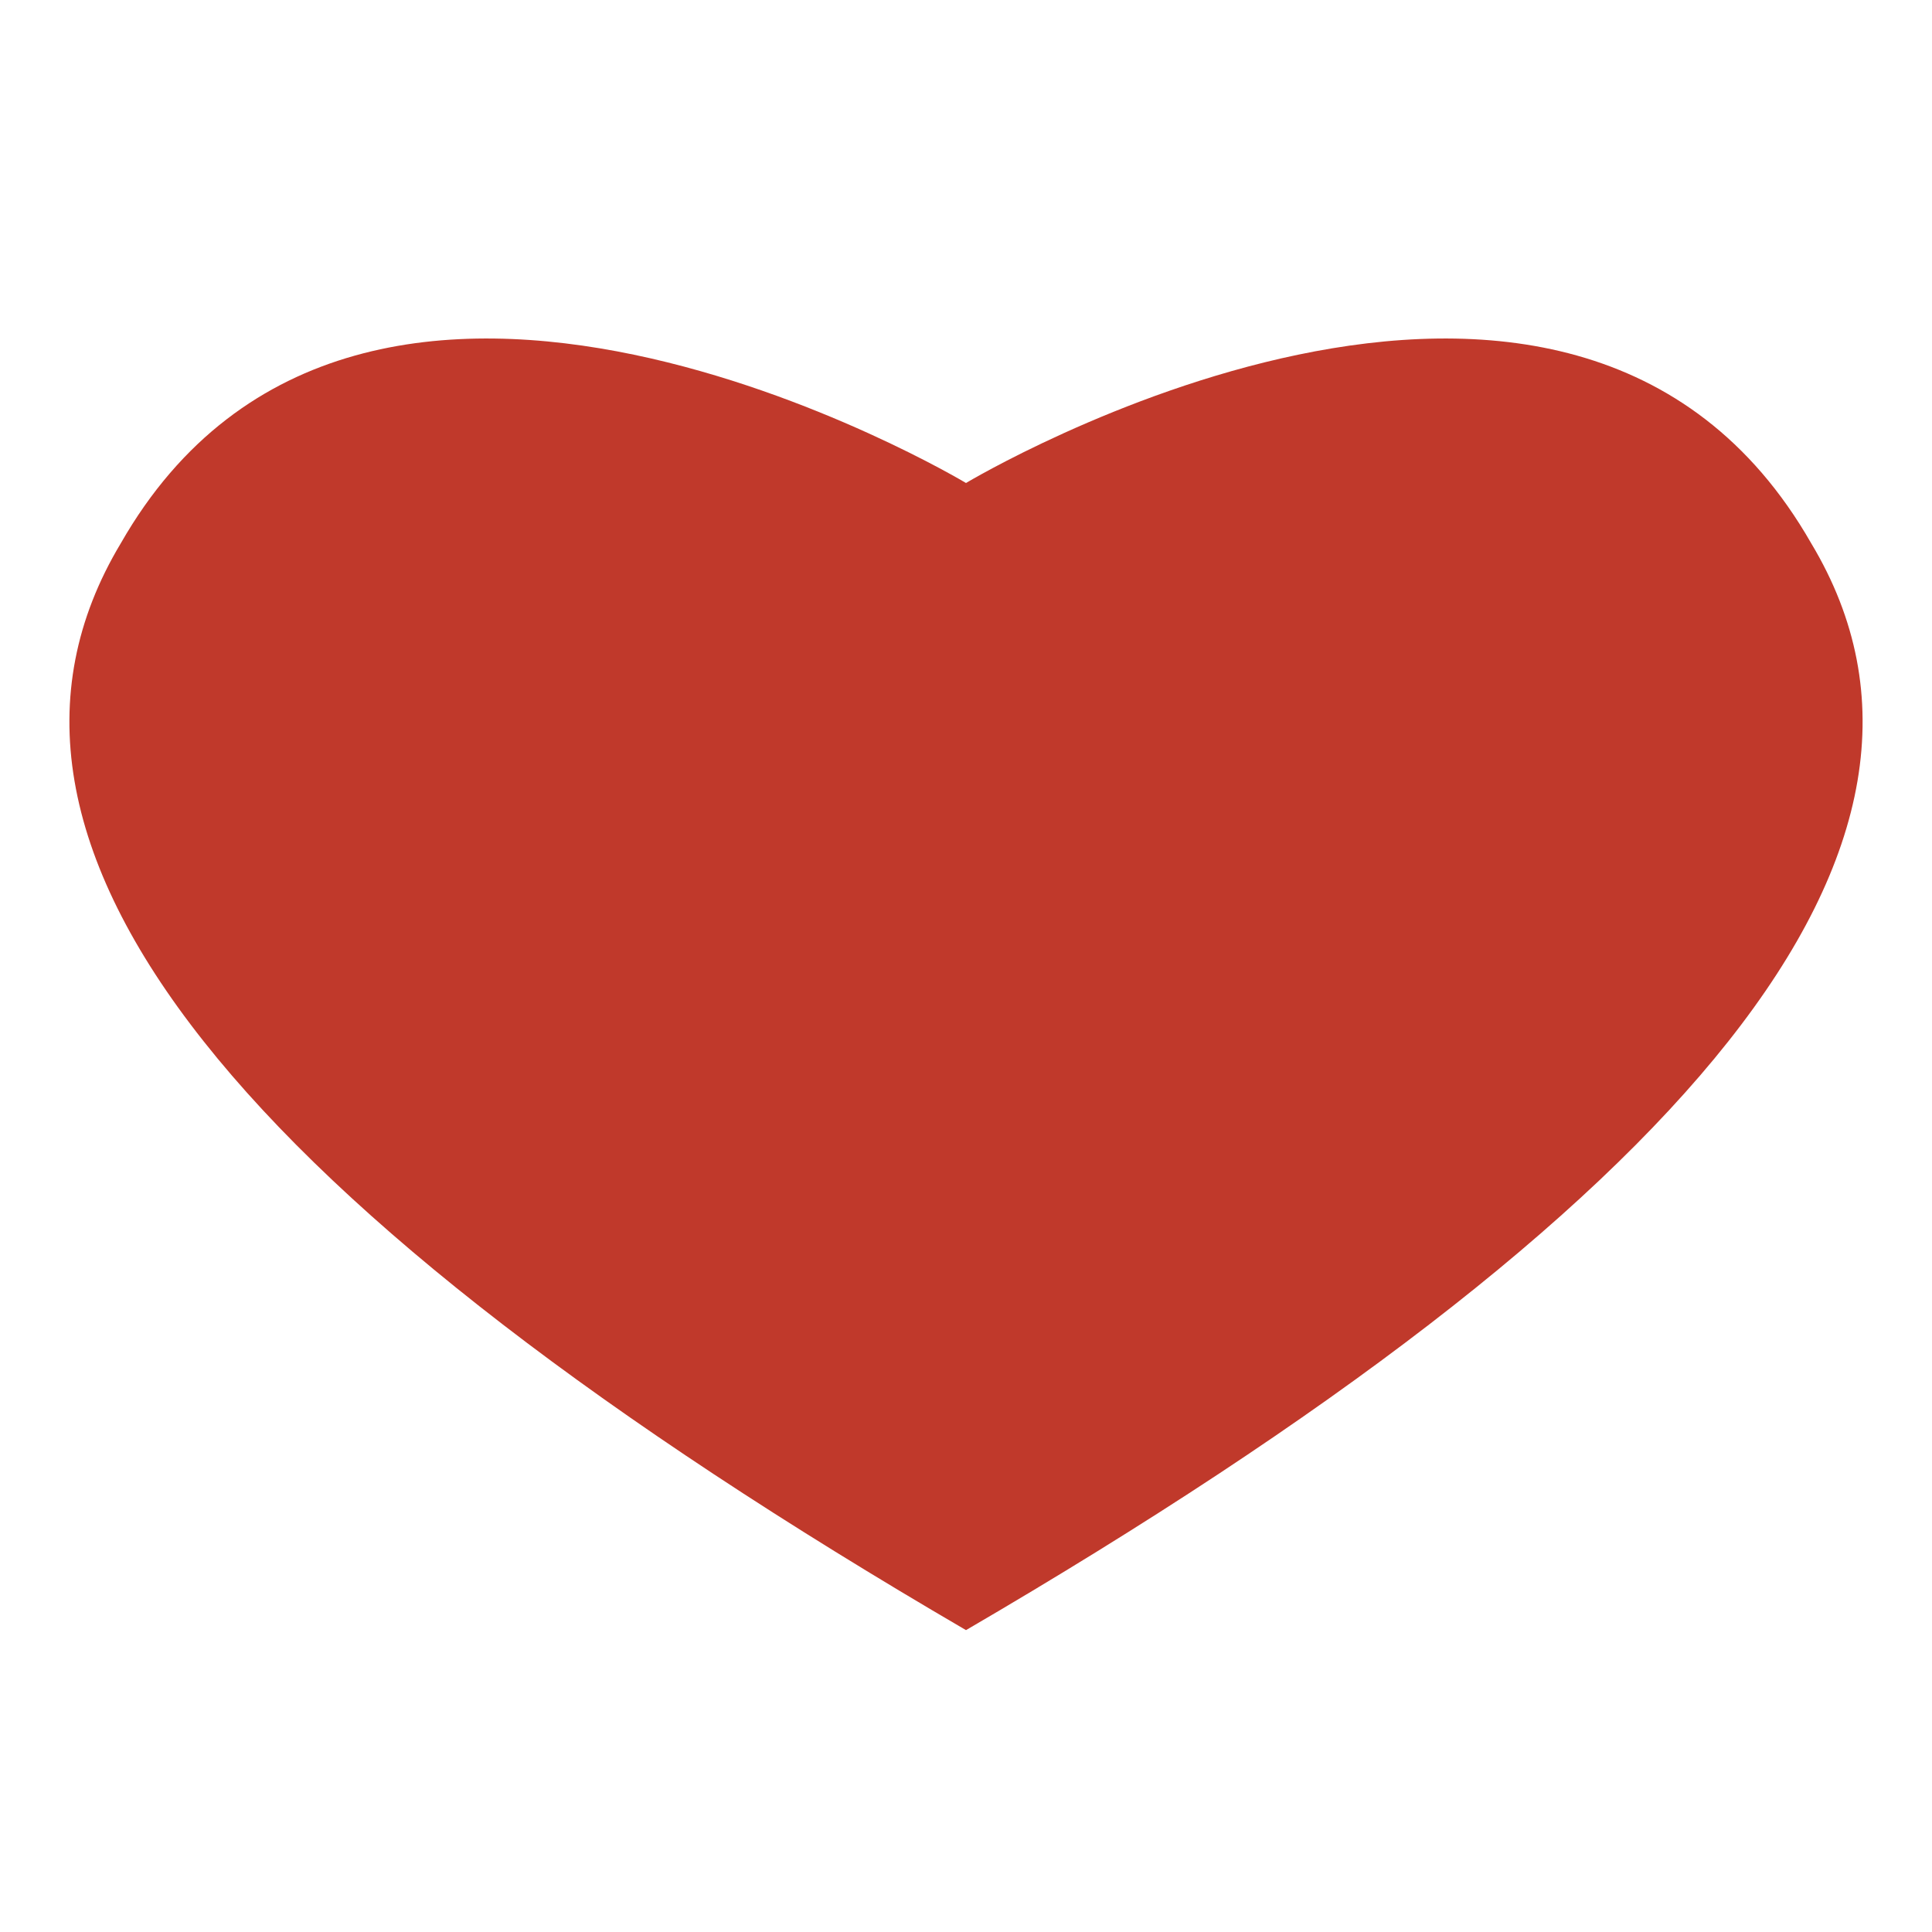
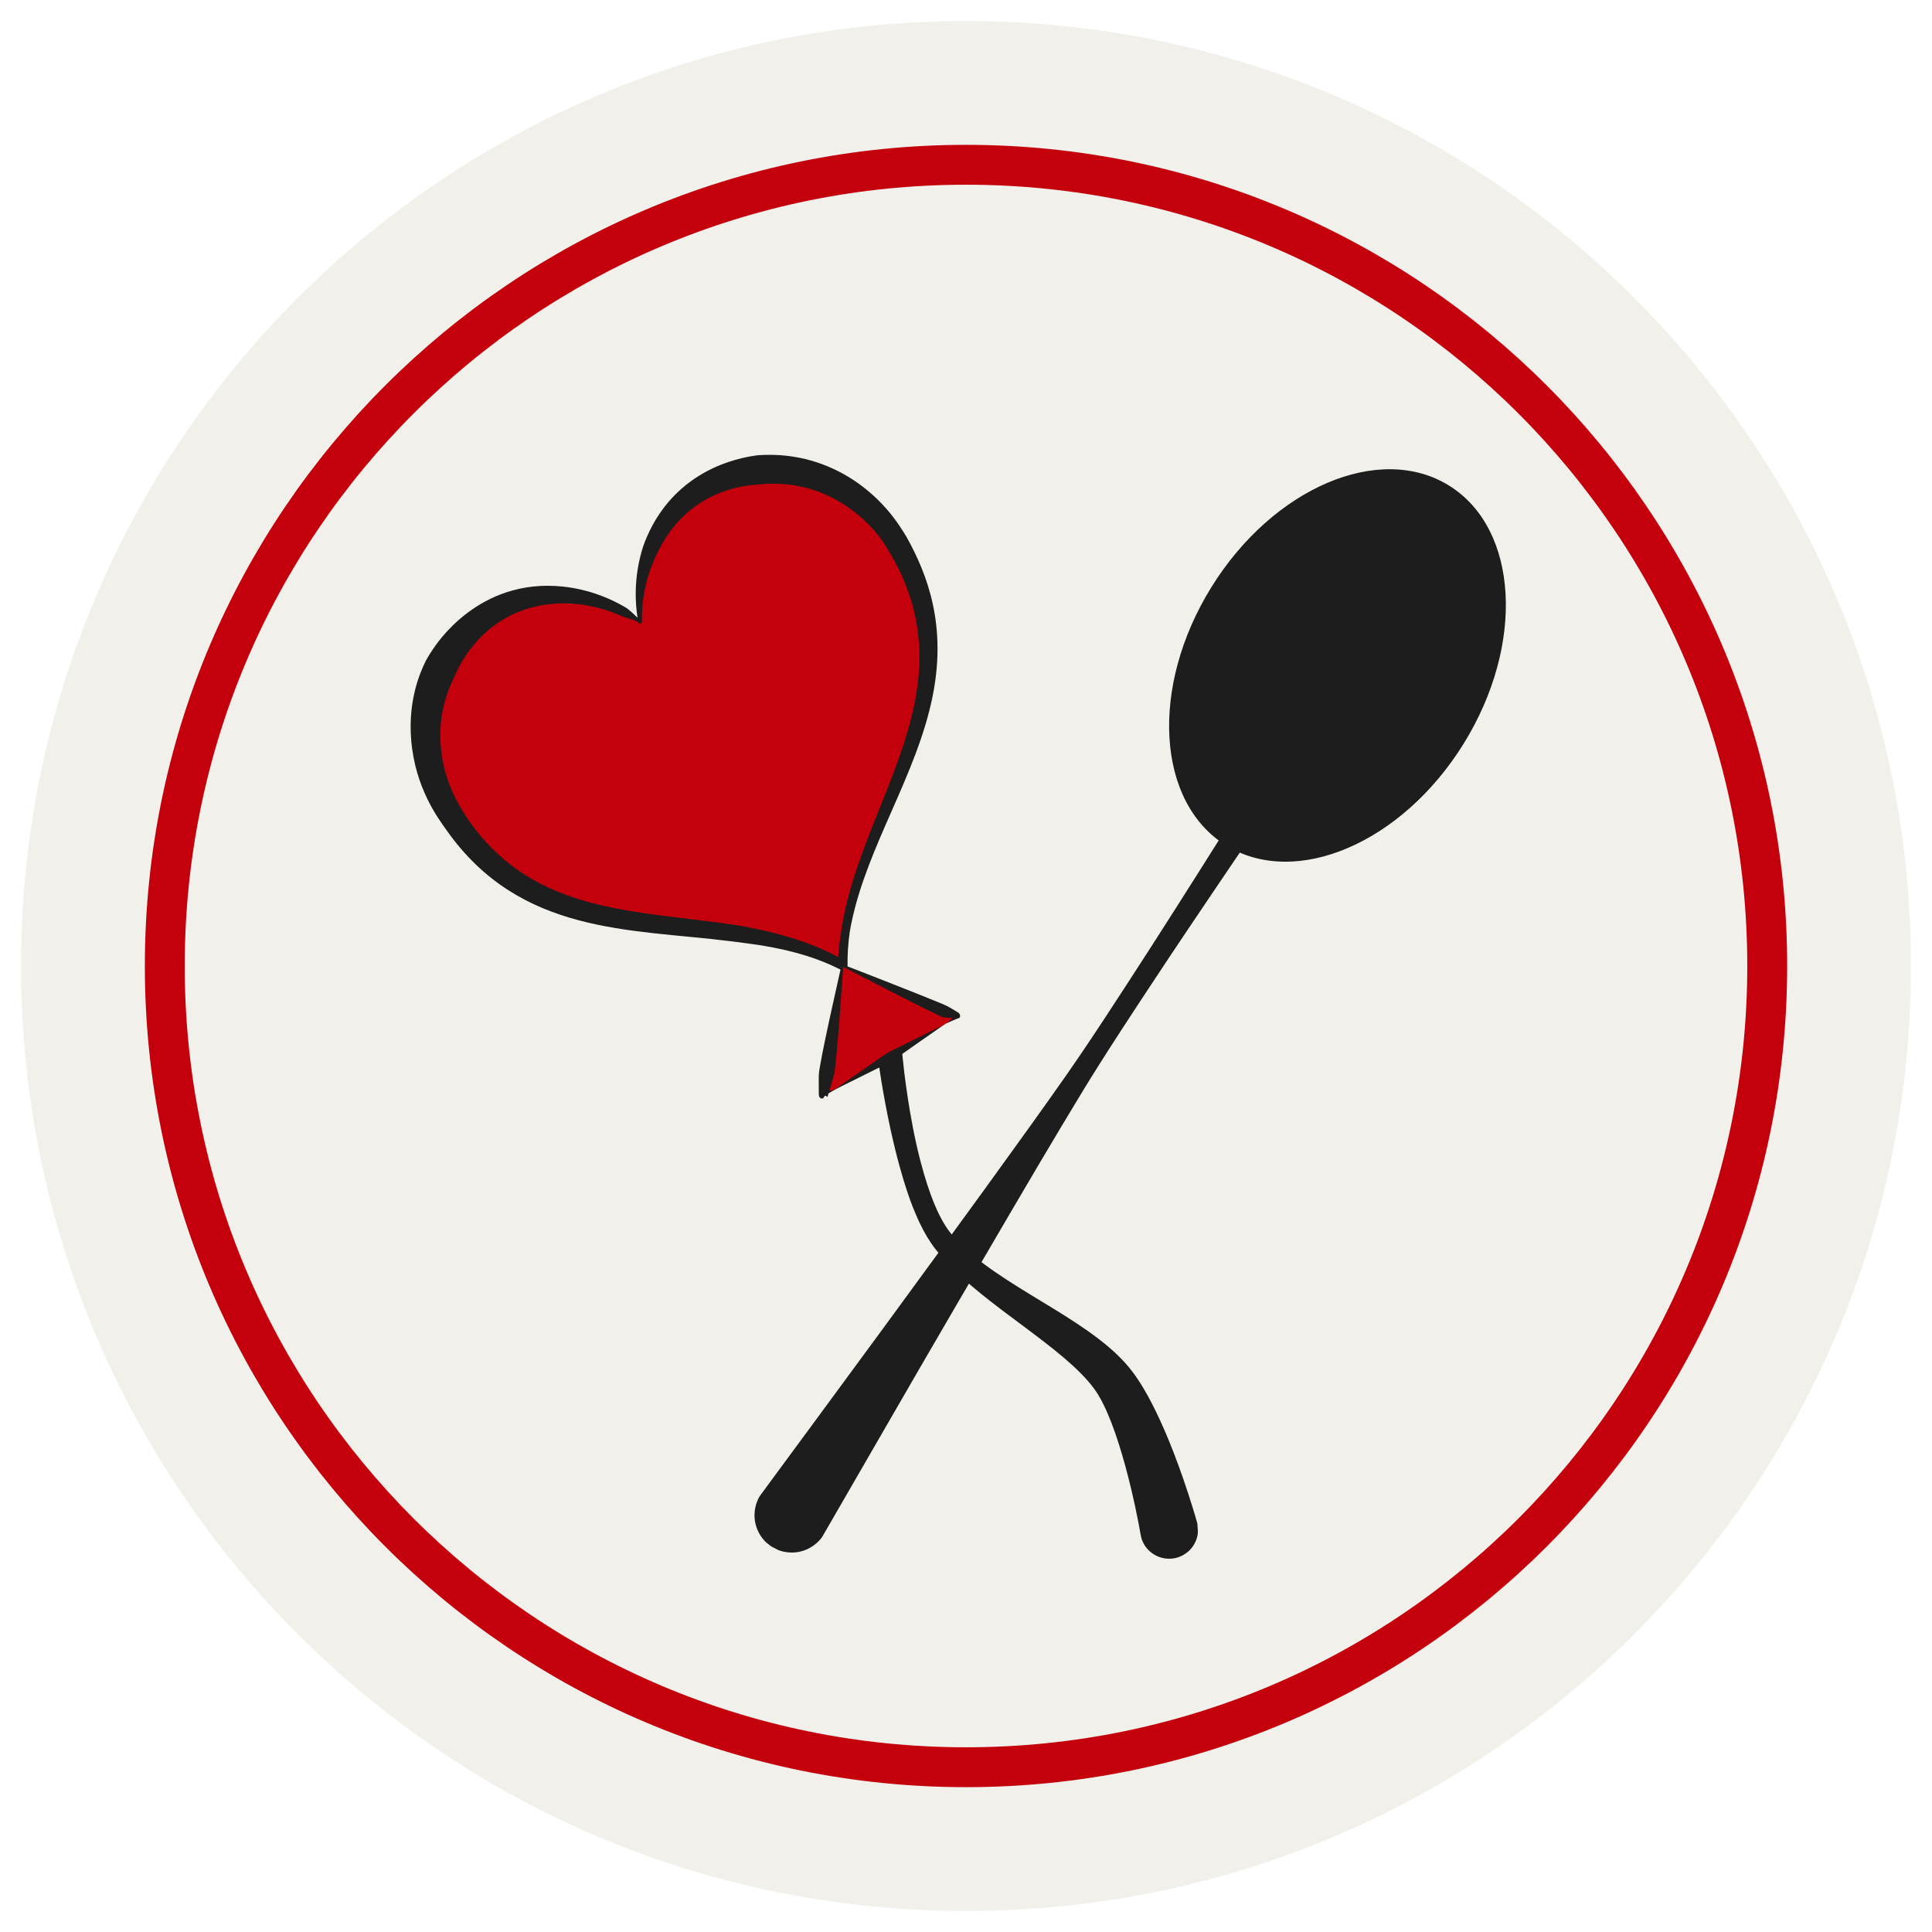
- <svg xmlns="http://www.w3.org/2000/svg" viewBox="0 0 32 32">
-   <path d="M16 8C16 8 6 2 2 9C-1 14 4 20 16 27C28 20 33 14 30 9C26 2 16 8 16 8Z" fill="#C0392B" />
+ <svg xmlns="http://www.w3.org/2000/svg" width="100%" height="100%" viewBox="0 0 1800 1800" version="1.1" xml:space="preserve" style="fill-rule:evenodd;clip-rule:evenodd;stroke-linecap:round;stroke-linejoin:round;stroke-miterlimit:1.5;">
+   <g id="Mesa-de-trabajo1" transform="matrix(0.229824,0,0,0.333908,-2091.427,184.0413)">
+     <rect x="9100.128" y="-551.173" width="7832.083" height="5390.701" style="fill:none;" />
+     <g transform="matrix(8.511417,0,0,6.132613,-68522.171,-23654.754)">
+       <g>
+         <g transform="matrix(0.780498,0,0,0.745584,2590.207,838.4782)">
+           <circle cx="8955.399" cy="4517.752" r="576.655" style="fill:rgb(242,240,235);" />
+         </g>
+         <g transform="matrix(1,0,0,1,-3238.484,3321.528)">
+           <g transform="matrix(0.754922,-0.425342,0.44526,0.721151,3558.125,2213.195)">
+             <g transform="matrix(4.949672,0,0,4.949672,1875.241,-7457.393)">
+               <path d="M1609.338,2382.757C1609.153,2382.698 1608.091,2382.355 1607.489,2381.18C1606.844,2379.921 1607.262,2378.833 1607.335,2378.644C1608.258,2376.241 1611.554,2366.783 1611.095,2362.221C1610.528,2356.593 1605.428,2348.332 1604.127,2341.674C1603.867,2340.341 1603.539,2338.658 1603.984,2335.569C1604.016,2335.353 1604.331,2332.326 1606.302,2326.332C1607.57,2322.474 1609.052,2318.937 1609.08,2318.896C1609.179,2318.749 1609.256,2318.582 1609.385,2318.459C1609.782,2318.08 1610.257,2318.095 1610.339,2318.097C1610.424,2318.1 1610.916,2318.116 1611.313,2318.536C1611.369,2318.595 1611.696,2318.94 1611.675,2319.489C1611.661,2319.836 1611.631,2319.832 1611.483,2320.147C1610.961,2321.261 1608.716,2326.221 1607.353,2331.029C1606.234,2334.978 1606.087,2337.113 1606.113,2338.413C1606.144,2339.901 1606.614,2341.444 1606.691,2341.7C1608.818,2348.685 1614.974,2356.148 1615.675,2362.843C1615.77,2363.75 1616.227,2367.913 1614.138,2377.382C1613.699,2379.373 1613.338,2380.711 1613.337,2380.713C1613.134,2381.08 1612.992,2381.489 1612.72,2381.808C1612.456,2382.117 1612.122,2382.374 1611.76,2382.559C1610.585,2383.16 1609.523,2382.817 1609.338,2382.757Z" style="fill:rgb(29,29,29);" />
+             </g>
+             <g transform="matrix(0.591626,0,0,0.633715,9660.475,3639.645)">
+               <path d="M558.437,228.26C558.437,387.83 386.024,411.221 318.399,516.73C250.763,411.221 78.35,387.83 78.35,228.26C78.35,199.842 88.143,176.626 98.636,160.449C125.787,118.586 179.411,95.71 228.411,105.088C267.071,112.477 300.998,139.583 318.388,174.724C335.789,139.583 369.716,112.477 408.377,105.088C457.388,95.71 511,118.586 538.151,160.449C548.644,176.626 558.437,199.842 558.437,228.26Z" style="fill:rgb(196,0,12);fill-rule:nonzero;" />
+               <path d="M568.766,228.26C567.78,265.68 559.165,311.218 515.333,356.963C465.928,408.523 393.821,439.013 344.979,489.385C342.825,491.606 337.766,496.626 330.208,506.99C324.482,514.842 322.445,518.792 321.808,519.481C320.306,521.107 316.732,521.926 314.53,518.902C309.947,512.61 298.03,494.084 265.421,468.374C264.746,467.842 262.184,465.54 240.307,449.773C167.338,397.187 77.445,353.804 67.982,244.416C66.977,232.798 62.559,199.771 82.369,161.892C98.356,131.323 120.915,116.231 130.565,110.313C130.586,110.3 135.006,107.813 141.076,105.096C146.799,102.535 211.182,72.082 273.54,115.06C298.033,131.94 310.285,152.243 314.264,159.081C314.326,159.187 316.383,164.219 318.242,170.703C322.376,160.98 332.883,139.574 356.221,120.261C356.338,120.164 361.253,116.212 368.185,111.924C411.546,85.105 456.879,90.408 488.218,102.679C488.232,102.684 497.244,106.468 507.951,113.455C547.267,139.112 567.142,180.277 568.543,220.522C568.653,223.669 568.729,223.661 568.766,228.26ZM548.12,228.271L548.108,228.271C548.099,227.121 549.075,200.443 531.077,171.289C527.576,165.618 515.02,145.024 486.325,129.848C481.682,127.392 481.579,127.589 474.967,124.442C448.699,111.942 407.4,104.826 365.699,130.601C364.551,131.31 337.753,145.608 319.941,175.401C319.066,176.865 317.297,176.333 316.863,175.388C316.792,175.231 315.912,173.066 315.902,173.051C315.434,172.335 312.404,168.986 312.09,168.64C308.059,164.185 307.792,164.363 306.419,162.553C278.029,125.146 225.616,99.608 169.73,121.671C156.756,126.793 147.811,133.232 146.41,134.078C118.868,150.701 107.237,170.59 101.77,181.496C89.505,205.963 89.272,227.288 89.796,242.165C90.066,249.812 91.457,258.625 91.681,260.047C105.857,349.859 186.341,389.562 254.73,442.216C255.112,442.51 268.211,452.77 281.258,465.051C301.191,483.813 312.27,498.945 318.626,508.745C322.964,502.722 326.816,497.996 335.935,487.72C390.524,426.207 480.434,390.347 523.393,321.79C547.322,283.603 548.337,248.044 548.12,228.271Z" style="fill:rgb(29,29,29);" />
+             </g>
+             <g transform="matrix(11.956,0,0,7.046644,-12207.546,-16412.225)">
+               <path d="M1844.78,2892.063L1841.007,2900.014L1848.072,2899.984L1844.78,2892.063Z" style="fill:rgb(196,0,12);" />
+               <path d="M1841.107,2900.037C1841.039,2900.057 1841.016,2900.084 1840.998,2900.107C1840.925,2900.196 1840.827,2900.035 1840.846,2899.863C1840.855,2899.777 1840.859,2899.743 1841.155,2898.905C1841.335,2898.396 1841.326,2898.384 1841.551,2897.93C1841.992,2897.039 1842.963,2895.262 1843.087,2895.033C1843.638,2894.024 1844.196,2893.027 1844.747,2892.018C1844.767,2891.993 1844.767,2891.983 1844.791,2891.995C1844.796,2891.997 1844.8,2892 1844.804,2892.005C1844.821,2892.025 1846.866,2896.432 1847.662,2898.218C1847.935,2898.83 1847.938,2898.828 1848.153,2899.501C1848.183,2899.595 1848.211,2899.69 1848.237,2899.786C1848.259,2899.868 1848.244,2900.043 1848.185,2900.103C1848.116,2900.173 1848.076,2900.106 1848.072,2900.105C1848.005,2900.084 1847.565,2899.992 1847.508,2899.986C1847.638,2899.967 1847.768,2899.928 1847.897,2899.897C1847.765,2899.732 1847.622,2899.588 1847.497,2899.405C1847.492,2899.397 1847.171,2898.596 1846.848,2897.743C1846.539,2896.927 1846.232,2896.11 1845.926,2895.291C1845.542,2894.259 1845.162,2893.222 1844.778,2892.191C1844.326,2893.292 1843.882,2894.401 1843.431,2895.502C1843.326,2895.758 1842.51,2897.745 1842.091,2898.667C1842.052,2898.753 1842.017,2898.847 1841.972,2898.923C1841.776,2899.25 1841.57,2899.562 1841.369,2899.881C1841.449,2899.931 1841.529,2899.977 1841.612,2900.001C1841.65,2900.012 1843.917,2899.696 1844.228,2899.666C1844.654,2899.625 1844.654,2899.655 1845.08,2899.703C1845.143,2899.709 1847.002,2899.95 1847.29,2899.974C1847.328,2899.978 1847.367,2899.984 1847.405,2899.987C1847.367,2899.99 1847.328,2899.996 1847.29,2900C1847.002,2900.027 1845.144,2900.283 1845.081,2900.29C1844.655,2900.341 1844.655,2900.372 1844.229,2900.334C1843.879,2900.303 1841.991,2900.05 1841.612,2900.021C1841.474,2900.011 1841.368,2900.008 1841.287,2900.012C1841.244,2900.081 1841.201,2900.151 1841.159,2900.222L1841.107,2900.037ZM1847.405,2899.987C1847.439,2899.984 1847.474,2899.983 1847.508,2899.986C1847.474,2899.991 1847.439,2899.99 1847.405,2899.987Z" style="fill:rgb(29,29,29);" />
+             </g>
+           </g>
+           <g transform="matrix(0.536112,0.884102,-0.925503,0.51213,10906.759,-10493.121)">
+             <g transform="matrix(5.347911,-2.693109,2.693109,5.347911,-4315.518,-4164.477)">
+               <path d="M1610.314,2319.454L1610.314,2379.735" style="fill:none;" />
+               <path d="M1610.314,2382.494C1610.128,2382.475 1609.94,2382.475 1609.757,2382.438C1609.673,2382.421 1609.227,2382.331 1608.768,2382.021C1607.825,2381.386 1607.634,2380.453 1607.601,2380.289C1607.526,2379.923 1607.534,2379.921 1607.555,2379.547C1607.836,2374.448 1608.125,2369.351 1608.397,2364.252C1608.476,2362.774 1609.037,2352.232 1609.309,2345.772C1609.373,2344.259 1609.433,2342.746 1609.481,2341.233C1609.556,2338.886 1609.556,2336.282 1609.557,2335.852C1609.557,2333.771 1609.551,2331.691 1609.535,2329.61C1609.529,2328.798 1609.507,2325.882 1609.397,2319.454C1609.396,2319.398 1609.39,2319.075 1609.659,2318.806C1609.743,2318.723 1609.844,2318.654 1609.953,2318.609C1610.006,2318.587 1610.314,2318.46 1610.675,2318.609C1610.726,2318.63 1611.023,2318.752 1611.163,2319.097C1611.209,2319.209 1611.219,2319.332 1611.231,2319.452C1611.24,2319.546 1611.227,2319.641 1611.226,2319.736C1611.213,2320.526 1611.114,2326.632 1611.092,2329.61C1611.048,2335.489 1611.083,2337.997 1611.093,2338.727C1611.105,2339.562 1611.119,2340.398 1611.146,2341.233C1611.28,2345.427 1611.538,2350.668 1611.579,2351.488C1612.272,2365.52 1612.3,2365.518 1613.072,2379.547C1613.093,2379.92 1613.102,2379.923 1613.027,2380.289C1613.01,2380.373 1612.919,2380.817 1612.609,2381.275C1611.971,2382.215 1611.034,2382.405 1610.87,2382.438L1610.314,2382.494Z" style="fill:rgb(29,29,29);" />
+             </g>
+             <g transform="matrix(0.669679,-0.358106,0.38583,0.721523,2005.146,4795.937)">
+               <ellipse cx="10466.373" cy="3849.466" rx="87.04" ry="115.2" style="fill:rgb(29,29,29);" />
+             </g>
+           </g>
+         </g>
+         <g transform="matrix(0.661766,0,0,0.632163,3653.501,1350.886)">
+           <circle cx="8955.399" cy="4517.752" r="576.655" style="fill:none;stroke:rgb(196,0,12);stroke-width:28.7px;" />
+         </g>
+       </g>
+     </g>
+   </g>
</svg>
